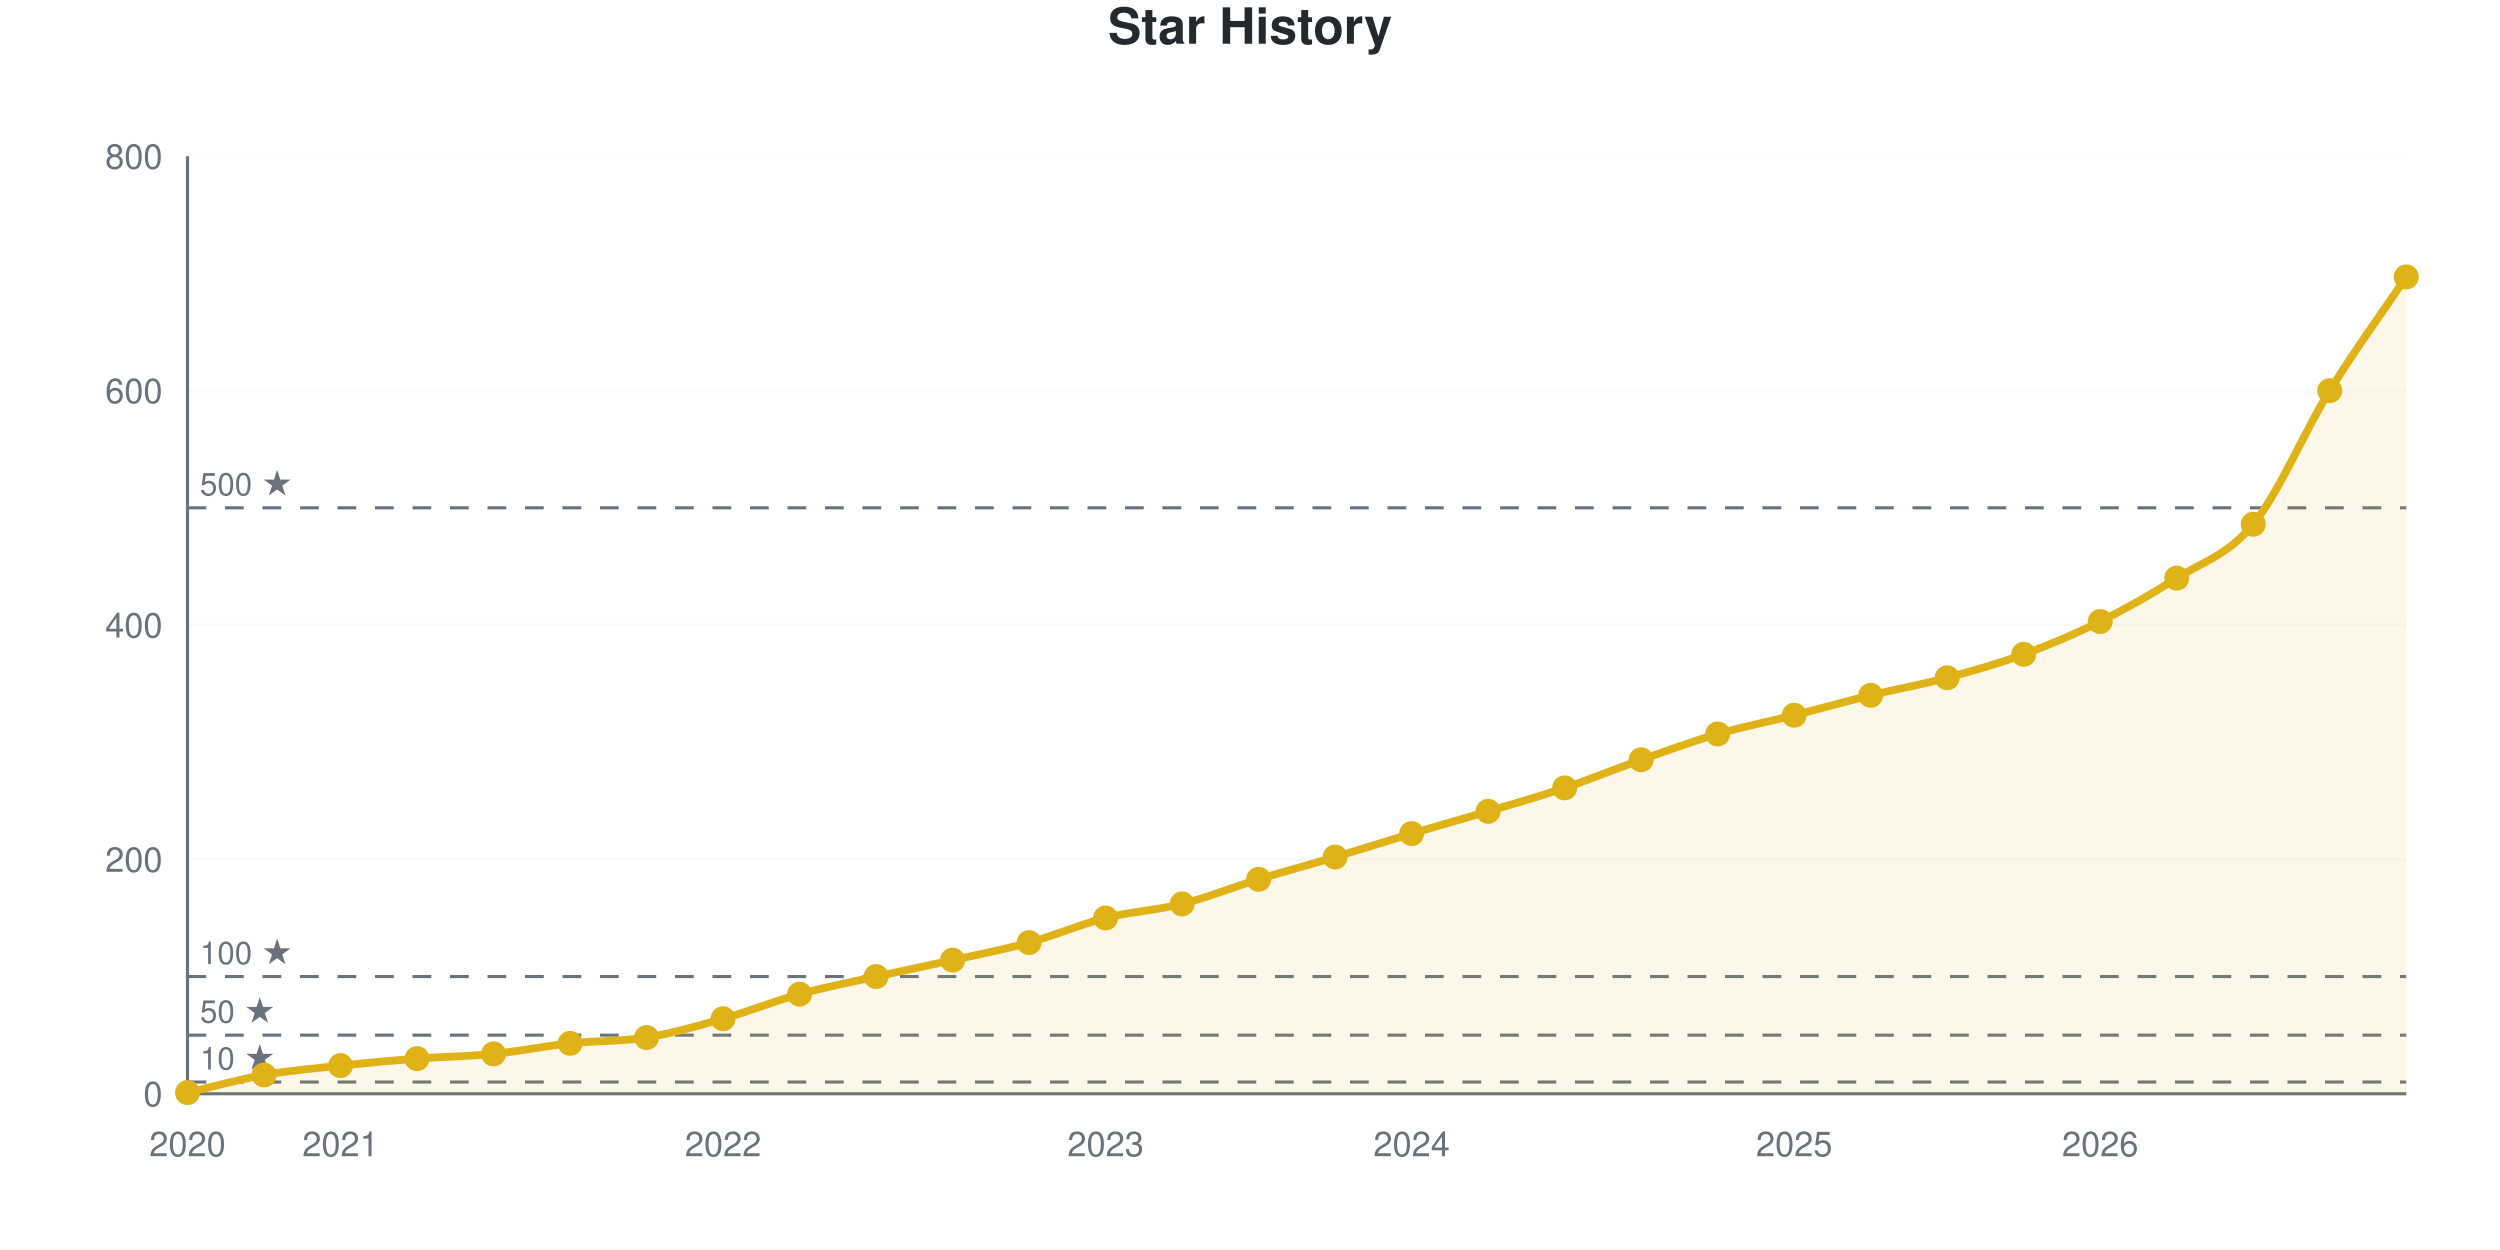
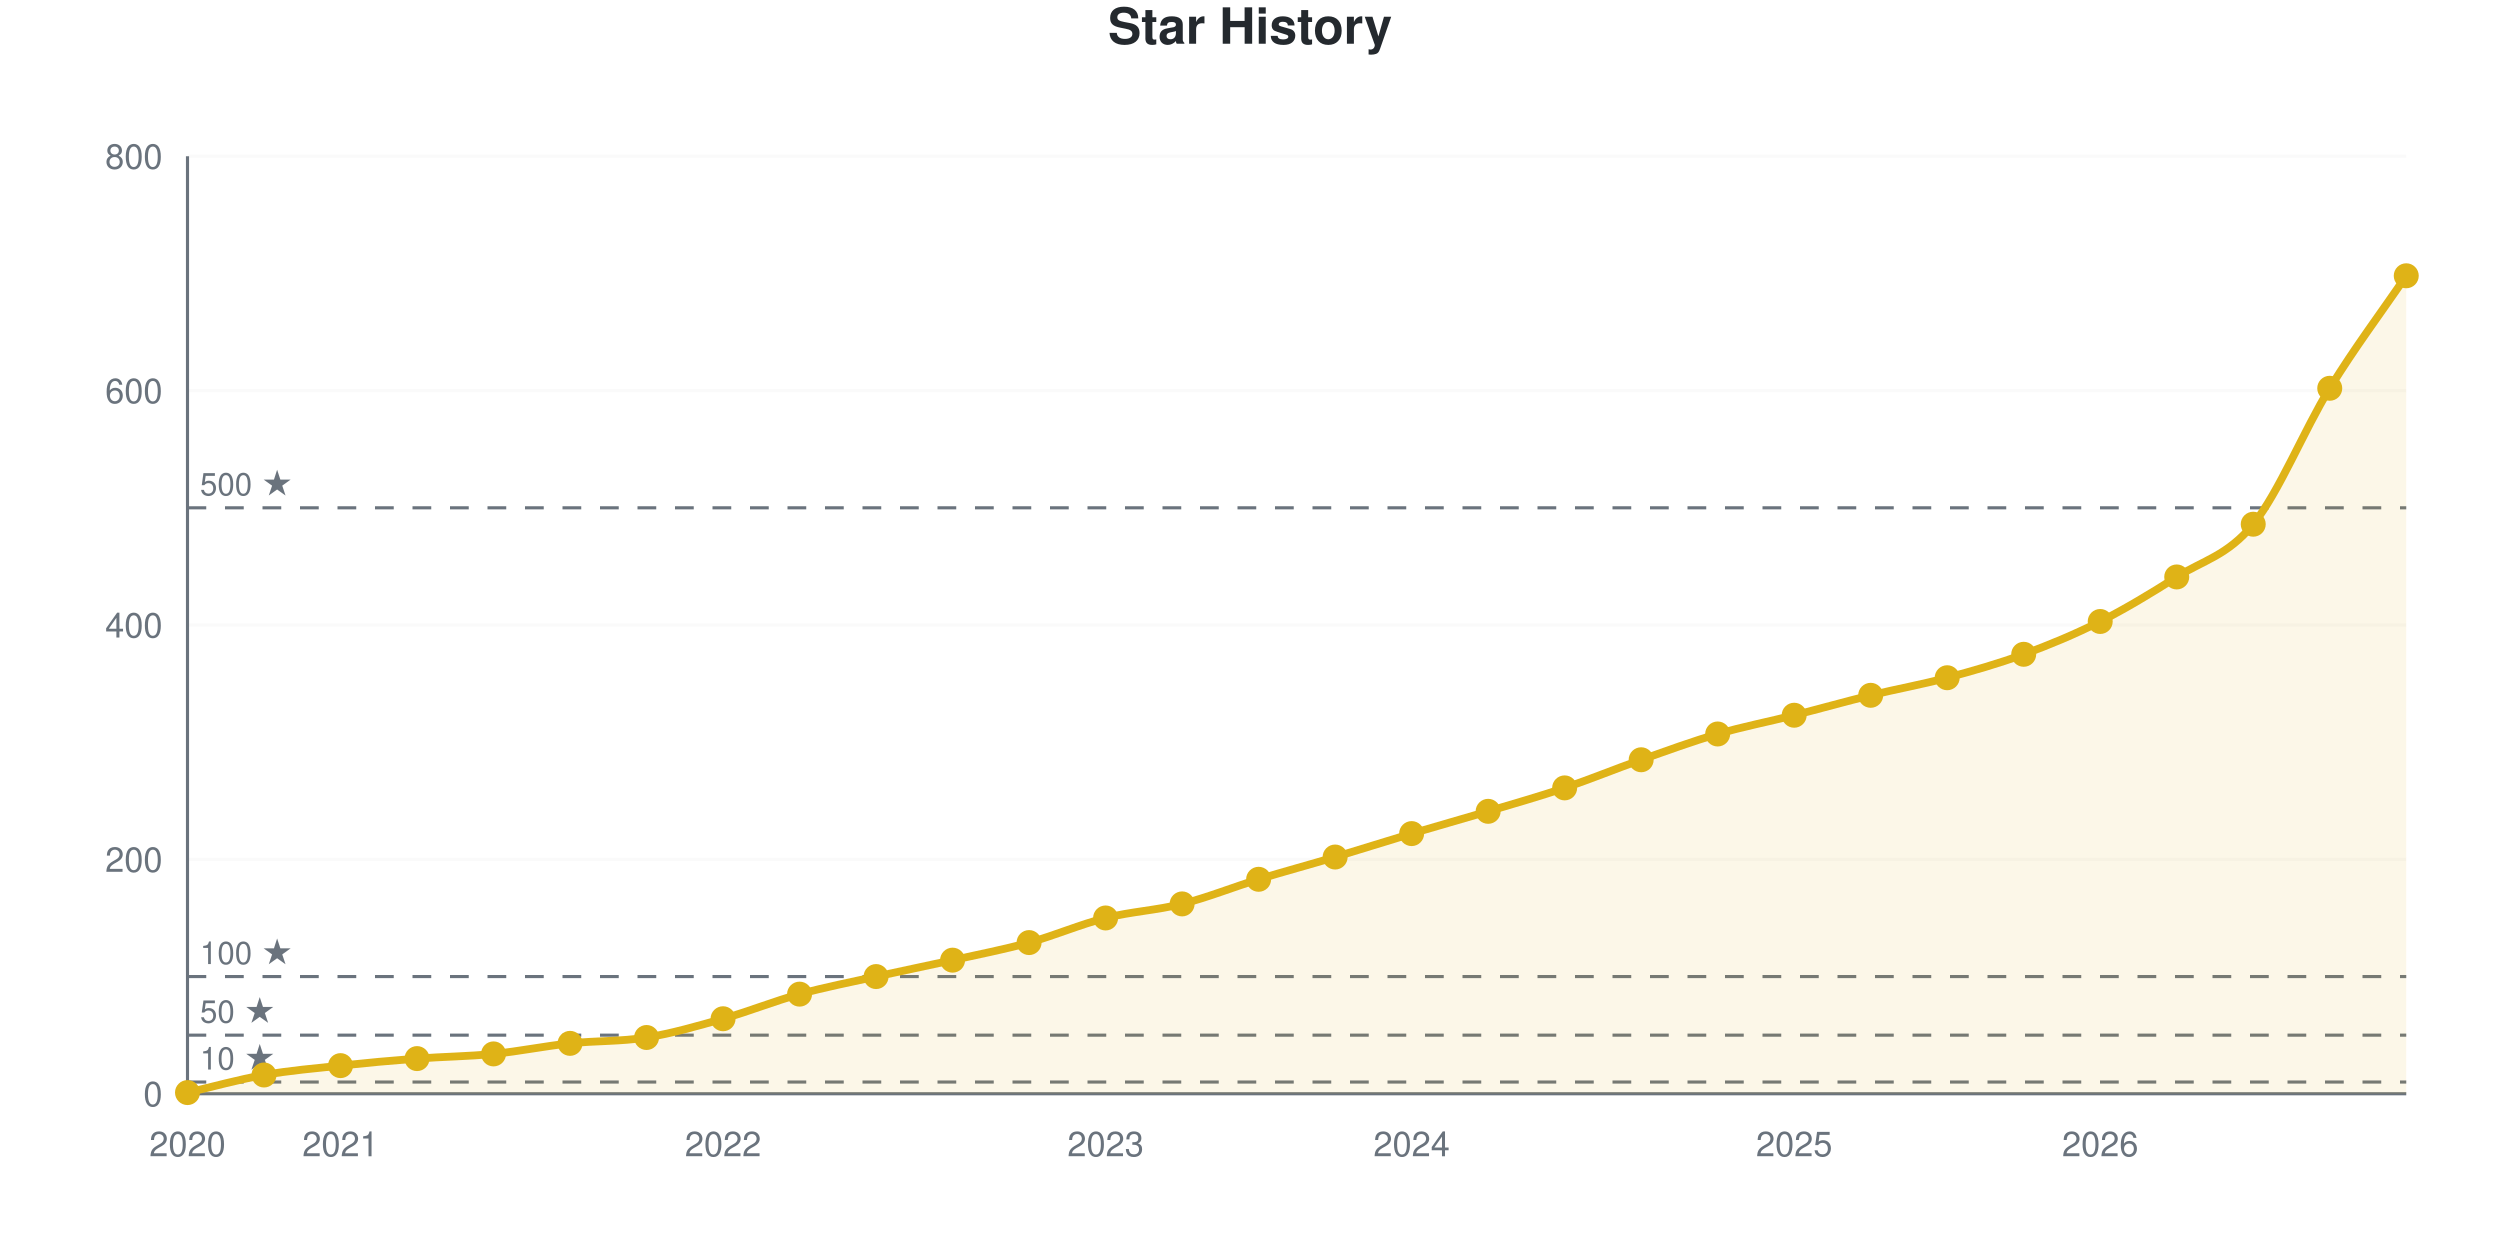
<svg xmlns="http://www.w3.org/2000/svg" viewBox="0 0 800 400" width="800" height="400" role="img">
  <style>
    @media (prefers-reduced-motion: no-preference) {
      @keyframes drawLine {
        to { stroke-dashoffset: 0; }
      }
      @keyframes fadeInPoint {
        0% { opacity: 0; }
        100% { opacity: 1; }
      }
      .data-line-0 {
        stroke-dasharray: 1177;
        stroke-dashoffset: 1177;
        animation: drawLine 2s ease-out forwards;
      }
      .data-point {
        opacity: 0;
        animation: fadeInPoint 0.5s ease-out forwards;
      }
    }
    .chart-bg { fill: #fff; }
    .chart-text { fill: #24292e; }
    .chart-muted { fill: #6a737d; }
    .chart-grid { stroke: #eee; }
    .chart-axis { stroke: #6a737d; }
    @media (prefers-color-scheme: dark) {
      .chart-bg { fill: #0d1117; }
      .chart-text { fill: #e6edf3; }
      .chart-muted { fill: #8b949e; }
      .chart-grid { stroke: #21262d; }
      .chart-axis { stroke: #8b949e; }
    }
  </style>
  <rect width="800" height="400" class="chart-bg" />
  <text x="400" y="14" text-anchor="middle" class="chart-text" font-size="16" font-weight="bold" font-family="-apple-system, BlinkMacSystemFont, 'Segoe UI', Helvetica, Arial, sans-serif">Star History</text>
  <g class="grid">
    <line x1="60" y1="350" x2="770" y2="350" class="chart-grid" stroke-opacity="0.3" />
    <text x="52" y="354" text-anchor="end" class="chart-muted" font-size="11" font-family="-apple-system, BlinkMacSystemFont, 'Segoe UI', Helvetica, Arial, sans-serif">0</text>
    <line x1="60" y1="275" x2="770" y2="275" class="chart-grid" stroke-opacity="0.3" />
    <text x="52" y="279" text-anchor="end" class="chart-muted" font-size="11" font-family="-apple-system, BlinkMacSystemFont, 'Segoe UI', Helvetica, Arial, sans-serif">200</text>
    <line x1="60" y1="200" x2="770" y2="200" class="chart-grid" stroke-opacity="0.3" />
    <text x="52" y="204" text-anchor="end" class="chart-muted" font-size="11" font-family="-apple-system, BlinkMacSystemFont, 'Segoe UI', Helvetica, Arial, sans-serif">400</text>
    <line x1="60" y1="125" x2="770" y2="125" class="chart-grid" stroke-opacity="0.3" />
    <text x="52" y="129" text-anchor="end" class="chart-muted" font-size="11" font-family="-apple-system, BlinkMacSystemFont, 'Segoe UI', Helvetica, Arial, sans-serif">600</text>
    <line x1="60" y1="50" x2="770" y2="50" class="chart-grid" stroke-opacity="0.3" />
    <text x="52" y="54" text-anchor="end" class="chart-muted" font-size="11" font-family="-apple-system, BlinkMacSystemFont, 'Segoe UI', Helvetica, Arial, sans-serif">800</text>
  </g>
  <g class="milestones">
    <line x1="60" y1="346.25" x2="770" y2="346.25" class="chart-axis" stroke-width="1" stroke-dasharray="6,6" />
    <text x="64" y="342.25" class="chart-muted" font-size="10" font-family="-apple-system, BlinkMacSystemFont, 'Segoe UI', Helvetica, Arial, sans-serif">10 ★</text>
    <line x1="60" y1="331.25" x2="770" y2="331.25" class="chart-axis" stroke-width="1" stroke-dasharray="6,6" />
    <text x="64" y="327.25" class="chart-muted" font-size="10" font-family="-apple-system, BlinkMacSystemFont, 'Segoe UI', Helvetica, Arial, sans-serif">50 ★</text>
    <line x1="60" y1="312.5" x2="770" y2="312.5" class="chart-axis" stroke-width="1" stroke-dasharray="6,6" />
    <text x="64" y="308.5" class="chart-muted" font-size="10" font-family="-apple-system, BlinkMacSystemFont, 'Segoe UI', Helvetica, Arial, sans-serif">100 ★</text>
    <line x1="60" y1="162.5" x2="770" y2="162.5" class="chart-axis" stroke-width="1" stroke-dasharray="6,6" />
    <text x="64" y="158.5" class="chart-muted" font-size="10" font-family="-apple-system, BlinkMacSystemFont, 'Segoe UI', Helvetica, Arial, sans-serif">500 ★</text>
  </g>
  <g class="x-axis">
    <text x="60" y="370" text-anchor="middle" class="chart-muted" font-size="11" font-family="-apple-system, BlinkMacSystemFont, 'Segoe UI', Helvetica, Arial, sans-serif">2020</text>
    <text x="108.966" y="370" text-anchor="middle" class="chart-muted" font-size="11" font-family="-apple-system, BlinkMacSystemFont, 'Segoe UI', Helvetica, Arial, sans-serif">2021</text>
    <text x="231.379" y="370" text-anchor="middle" class="chart-muted" font-size="11" font-family="-apple-system, BlinkMacSystemFont, 'Segoe UI', Helvetica, Arial, sans-serif">2022</text>
    <text x="353.793" y="370" text-anchor="middle" class="chart-muted" font-size="11" font-family="-apple-system, BlinkMacSystemFont, 'Segoe UI', Helvetica, Arial, sans-serif">2023</text>
    <text x="451.724" y="370" text-anchor="middle" class="chart-muted" font-size="11" font-family="-apple-system, BlinkMacSystemFont, 'Segoe UI', Helvetica, Arial, sans-serif">2024</text>
    <text x="574.138" y="370" text-anchor="middle" class="chart-muted" font-size="11" font-family="-apple-system, BlinkMacSystemFont, 'Segoe UI', Helvetica, Arial, sans-serif">2025</text>
    <text x="672.069" y="370" text-anchor="middle" class="chart-muted" font-size="11" font-family="-apple-system, BlinkMacSystemFont, 'Segoe UI', Helvetica, Arial, sans-serif">2026</text>
  </g>
  <line x1="60" y1="50" x2="60" y2="350" class="chart-axis" stroke-width="1" />
  <line x1="60" y1="350" x2="770" y2="350" class="chart-axis" stroke-width="1" />
-   <path d="M60,350 L60,349.625 C68.161,347.75 76.322,345.438 84.483,344 C92.644,342.562 100.805,341.875 108.966,341 C117.126,340.125 125.287,339.375 133.448,338.75 C141.609,338.125 149.77,338.062 157.931,337.25 C166.092,336.438 174.253,334.75 182.414,333.875 C190.575,333 198.736,333.312 206.897,332 C215.057,330.688 223.218,328.312 231.379,326 C239.54,323.688 247.701,320.375 255.862,318.125 C264.023,315.875 272.184,314.312 280.345,312.5 C288.506,310.688 296.667,309.062 304.828,307.25 C312.989,305.438 321.149,303.875 329.31,301.625 C337.471,299.375 345.632,295.812 353.793,293.75 C361.954,291.688 370.115,291.312 378.276,289.25 C386.437,287.188 394.598,283.875 402.759,281.375 C410.92,278.875 419.08,276.688 427.241,274.25 C435.402,271.812 443.563,269.188 451.724,266.75 C459.885,264.312 468.046,262.062 476.207,259.625 C484.368,257.188 492.529,254.875 500.69,252.125 C508.851,249.375 517.011,246 525.172,243.125 C533.333,240.25 541.494,237.25 549.655,234.875 C557.816,232.5 565.977,230.938 574.138,228.875 C582.299,226.812 590.46,224.5 598.621,222.5 C606.782,220.5 614.943,219.062 623.103,216.875 C631.264,214.688 639.425,212.375 647.586,209.375 C655.747,206.375 663.908,202.938 672.069,198.875 C680.23,194.812 688.391,190.188 696.552,185 C704.713,179.812 712.874,177.75 721.034,167.75 C729.195,157.75 737.356,138.188 745.517,125 C753.678,111.812 761.839,100.75 770,88.625 L770,350 L60,350 Z" fill="#dfb317" fill-opacity="0.1" />
-   <path d="M60,350 L60,349.625 C68.161,347.75 76.322,345.438 84.483,344 C92.644,342.562 100.805,341.875 108.966,341 C117.126,340.125 125.287,339.375 133.448,338.75 C141.609,338.125 149.77,338.062 157.931,337.25 C166.092,336.438 174.253,334.75 182.414,333.875 C190.575,333 198.736,333.312 206.897,332 C215.057,330.688 223.218,328.312 231.379,326 C239.54,323.688 247.701,320.375 255.862,318.125 C264.023,315.875 272.184,314.312 280.345,312.5 C288.506,310.688 296.667,309.062 304.828,307.25 C312.989,305.438 321.149,303.875 329.31,301.625 C337.471,299.375 345.632,295.812 353.793,293.75 C361.954,291.688 370.115,291.312 378.276,289.25 C386.437,287.188 394.598,283.875 402.759,281.375 C410.92,278.875 419.08,276.688 427.241,274.25 C435.402,271.812 443.563,269.188 451.724,266.75 C459.885,264.312 468.046,262.062 476.207,259.625 C484.368,257.188 492.529,254.875 500.69,252.125 C508.851,249.375 517.011,246 525.172,243.125 C533.333,240.25 541.494,237.25 549.655,234.875 C557.816,232.5 565.977,230.938 574.138,228.875 C582.299,226.812 590.46,224.5 598.621,222.5 C606.782,220.5 614.943,219.062 623.103,216.875 C631.264,214.688 639.425,212.375 647.586,209.375 C655.747,206.375 663.908,202.938 672.069,198.875 C680.23,194.812 688.391,190.188 696.552,185 C704.713,179.812 712.874,177.75 721.034,167.75 C729.195,157.75 737.356,138.188 745.517,125 C753.678,111.812 761.839,100.75 770,88.625" fill="none" stroke="#dfb317" stroke-width="2.5" class="data-line-0" />
+   <path d="M60,350 L60,349.625 C68.161,347.75 76.322,345.438 84.483,344 C92.644,342.562 100.805,341.875 108.966,341 C117.126,340.125 125.287,339.375 133.448,338.75 C141.609,338.125 149.77,338.062 157.931,337.25 C166.092,336.438 174.253,334.75 182.414,333.875 C190.575,333 198.736,333.312 206.897,332 C215.057,330.688 223.218,328.312 231.379,326 C239.54,323.688 247.701,320.375 255.862,318.125 C264.023,315.875 272.184,314.312 280.345,312.5 C288.506,310.688 296.667,309.062 304.828,307.25 C312.989,305.438 321.149,303.875 329.31,301.625 C337.471,299.375 345.632,295.812 353.793,293.75 C361.954,291.688 370.115,291.312 378.276,289.25 C386.437,287.188 394.598,283.875 402.759,281.375 C410.92,278.875 419.08,276.688 427.241,274.25 C435.402,271.812 443.563,269.188 451.724,266.75 C459.885,264.312 468.046,262.062 476.207,259.625 C484.368,257.188 492.529,254.875 500.69,252.125 C508.851,249.375 517.011,246 525.172,243.125 C533.333,240.25 541.494,237.25 549.655,234.875 C557.816,232.5 565.977,230.938 574.138,228.875 C582.299,226.812 590.46,224.5 598.621,222.5 C606.782,220.5 614.943,219.062 623.103,216.875 C631.264,214.688 639.425,212.375 647.586,209.375 C655.747,206.375 663.908,203 672.069,198.875 C680.23,194.75 688.391,189.812 696.552,184.625 C704.713,179.438 712.874,177.812 721.034,167.75 C729.195,157.688 737.356,137.5 745.517,124.25 C753.678,111 761.839,100.25 770,88.25 L770,350 L60,350 Z" fill="#dfb317" fill-opacity="0.1" />
+   <path d="M60,350 L60,349.625 C68.161,347.75 76.322,345.438 84.483,344 C92.644,342.562 100.805,341.875 108.966,341 C117.126,340.125 125.287,339.375 133.448,338.75 C141.609,338.125 149.77,338.062 157.931,337.25 C166.092,336.438 174.253,334.75 182.414,333.875 C190.575,333 198.736,333.312 206.897,332 C215.057,330.688 223.218,328.312 231.379,326 C239.54,323.688 247.701,320.375 255.862,318.125 C264.023,315.875 272.184,314.312 280.345,312.5 C288.506,310.688 296.667,309.062 304.828,307.25 C312.989,305.438 321.149,303.875 329.31,301.625 C337.471,299.375 345.632,295.812 353.793,293.75 C361.954,291.688 370.115,291.312 378.276,289.25 C386.437,287.188 394.598,283.875 402.759,281.375 C410.92,278.875 419.08,276.688 427.241,274.25 C435.402,271.812 443.563,269.188 451.724,266.75 C459.885,264.312 468.046,262.062 476.207,259.625 C484.368,257.188 492.529,254.875 500.69,252.125 C508.851,249.375 517.011,246 525.172,243.125 C533.333,240.25 541.494,237.25 549.655,234.875 C557.816,232.5 565.977,230.938 574.138,228.875 C582.299,226.812 590.46,224.5 598.621,222.5 C606.782,220.5 614.943,219.062 623.103,216.875 C631.264,214.688 639.425,212.375 647.586,209.375 C655.747,206.375 663.908,203 672.069,198.875 C680.23,194.75 688.391,189.812 696.552,184.625 C704.713,179.438 712.874,177.812 721.034,167.75 C729.195,157.688 737.356,137.5 745.517,124.25 C753.678,111 761.839,100.25 770,88.25" fill="none" stroke="#dfb317" stroke-width="2.5" class="data-line-0" />
  <g class="points">
    <circle cx="60" cy="349.625" r="4" fill="#dfb317" class="data-point" style="animation-delay: 1.50s" />
    <circle cx="84.483" cy="344" r="4" fill="#dfb317" class="data-point" style="animation-delay: 1.55s" />
    <circle cx="108.966" cy="341" r="4" fill="#dfb317" class="data-point" style="animation-delay: 1.60s" />
    <circle cx="133.448" cy="338.75" r="4" fill="#dfb317" class="data-point" style="animation-delay: 1.65s" />
    <circle cx="157.931" cy="337.25" r="4" fill="#dfb317" class="data-point" style="animation-delay: 1.70s" />
    <circle cx="182.414" cy="333.875" r="4" fill="#dfb317" class="data-point" style="animation-delay: 1.75s" />
    <circle cx="206.897" cy="332" r="4" fill="#dfb317" class="data-point" style="animation-delay: 1.80s" />
    <circle cx="231.379" cy="326" r="4" fill="#dfb317" class="data-point" style="animation-delay: 1.85s" />
    <circle cx="255.862" cy="318.125" r="4" fill="#dfb317" class="data-point" style="animation-delay: 1.90s" />
    <circle cx="280.345" cy="312.5" r="4" fill="#dfb317" class="data-point" style="animation-delay: 1.95s" />
    <circle cx="304.828" cy="307.25" r="4" fill="#dfb317" class="data-point" style="animation-delay: 2.00s" />
    <circle cx="329.31" cy="301.625" r="4" fill="#dfb317" class="data-point" style="animation-delay: 2.05s" />
    <circle cx="353.793" cy="293.75" r="4" fill="#dfb317" class="data-point" style="animation-delay: 2.10s" />
    <circle cx="378.276" cy="289.25" r="4" fill="#dfb317" class="data-point" style="animation-delay: 2.15s" />
    <circle cx="402.759" cy="281.375" r="4" fill="#dfb317" class="data-point" style="animation-delay: 2.20s" />
    <circle cx="427.241" cy="274.25" r="4" fill="#dfb317" class="data-point" style="animation-delay: 2.25s" />
    <circle cx="451.724" cy="266.75" r="4" fill="#dfb317" class="data-point" style="animation-delay: 2.30s" />
    <circle cx="476.207" cy="259.625" r="4" fill="#dfb317" class="data-point" style="animation-delay: 2.35s" />
    <circle cx="500.69" cy="252.125" r="4" fill="#dfb317" class="data-point" style="animation-delay: 2.40s" />
    <circle cx="525.172" cy="243.125" r="4" fill="#dfb317" class="data-point" style="animation-delay: 2.45s" />
    <circle cx="549.655" cy="234.875" r="4" fill="#dfb317" class="data-point" style="animation-delay: 2.50s" />
    <circle cx="574.138" cy="228.875" r="4" fill="#dfb317" class="data-point" style="animation-delay: 2.55s" />
    <circle cx="598.621" cy="222.5" r="4" fill="#dfb317" class="data-point" style="animation-delay: 2.60s" />
    <circle cx="623.103" cy="216.875" r="4" fill="#dfb317" class="data-point" style="animation-delay: 2.65s" />
    <circle cx="647.586" cy="209.375" r="4" fill="#dfb317" class="data-point" style="animation-delay: 2.70s" />
    <circle cx="672.069" cy="198.875" r="4" fill="#dfb317" class="data-point" style="animation-delay: 2.75s" />
-     <circle cx="696.552" cy="185" r="4" fill="#dfb317" class="data-point" style="animation-delay: 2.80s" />
+     <circle cx="696.552" cy="184.625" r="4" fill="#dfb317" class="data-point" style="animation-delay: 2.80s" />
    <circle cx="721.034" cy="167.75" r="4" fill="#dfb317" class="data-point" style="animation-delay: 2.85s" />
-     <circle cx="745.517" cy="125" r="4" fill="#dfb317" class="data-point" style="animation-delay: 2.90s" />
-     <circle cx="770" cy="88.625" r="4" fill="#dfb317" class="data-point" style="animation-delay: 2.95s" />
+     <circle cx="745.517" cy="124.25" r="4" fill="#dfb317" class="data-point" style="animation-delay: 2.90s" />
+     <circle cx="770" cy="88.25" r="4" fill="#dfb317" class="data-point" style="animation-delay: 2.95s" />
  </g>
</svg>
